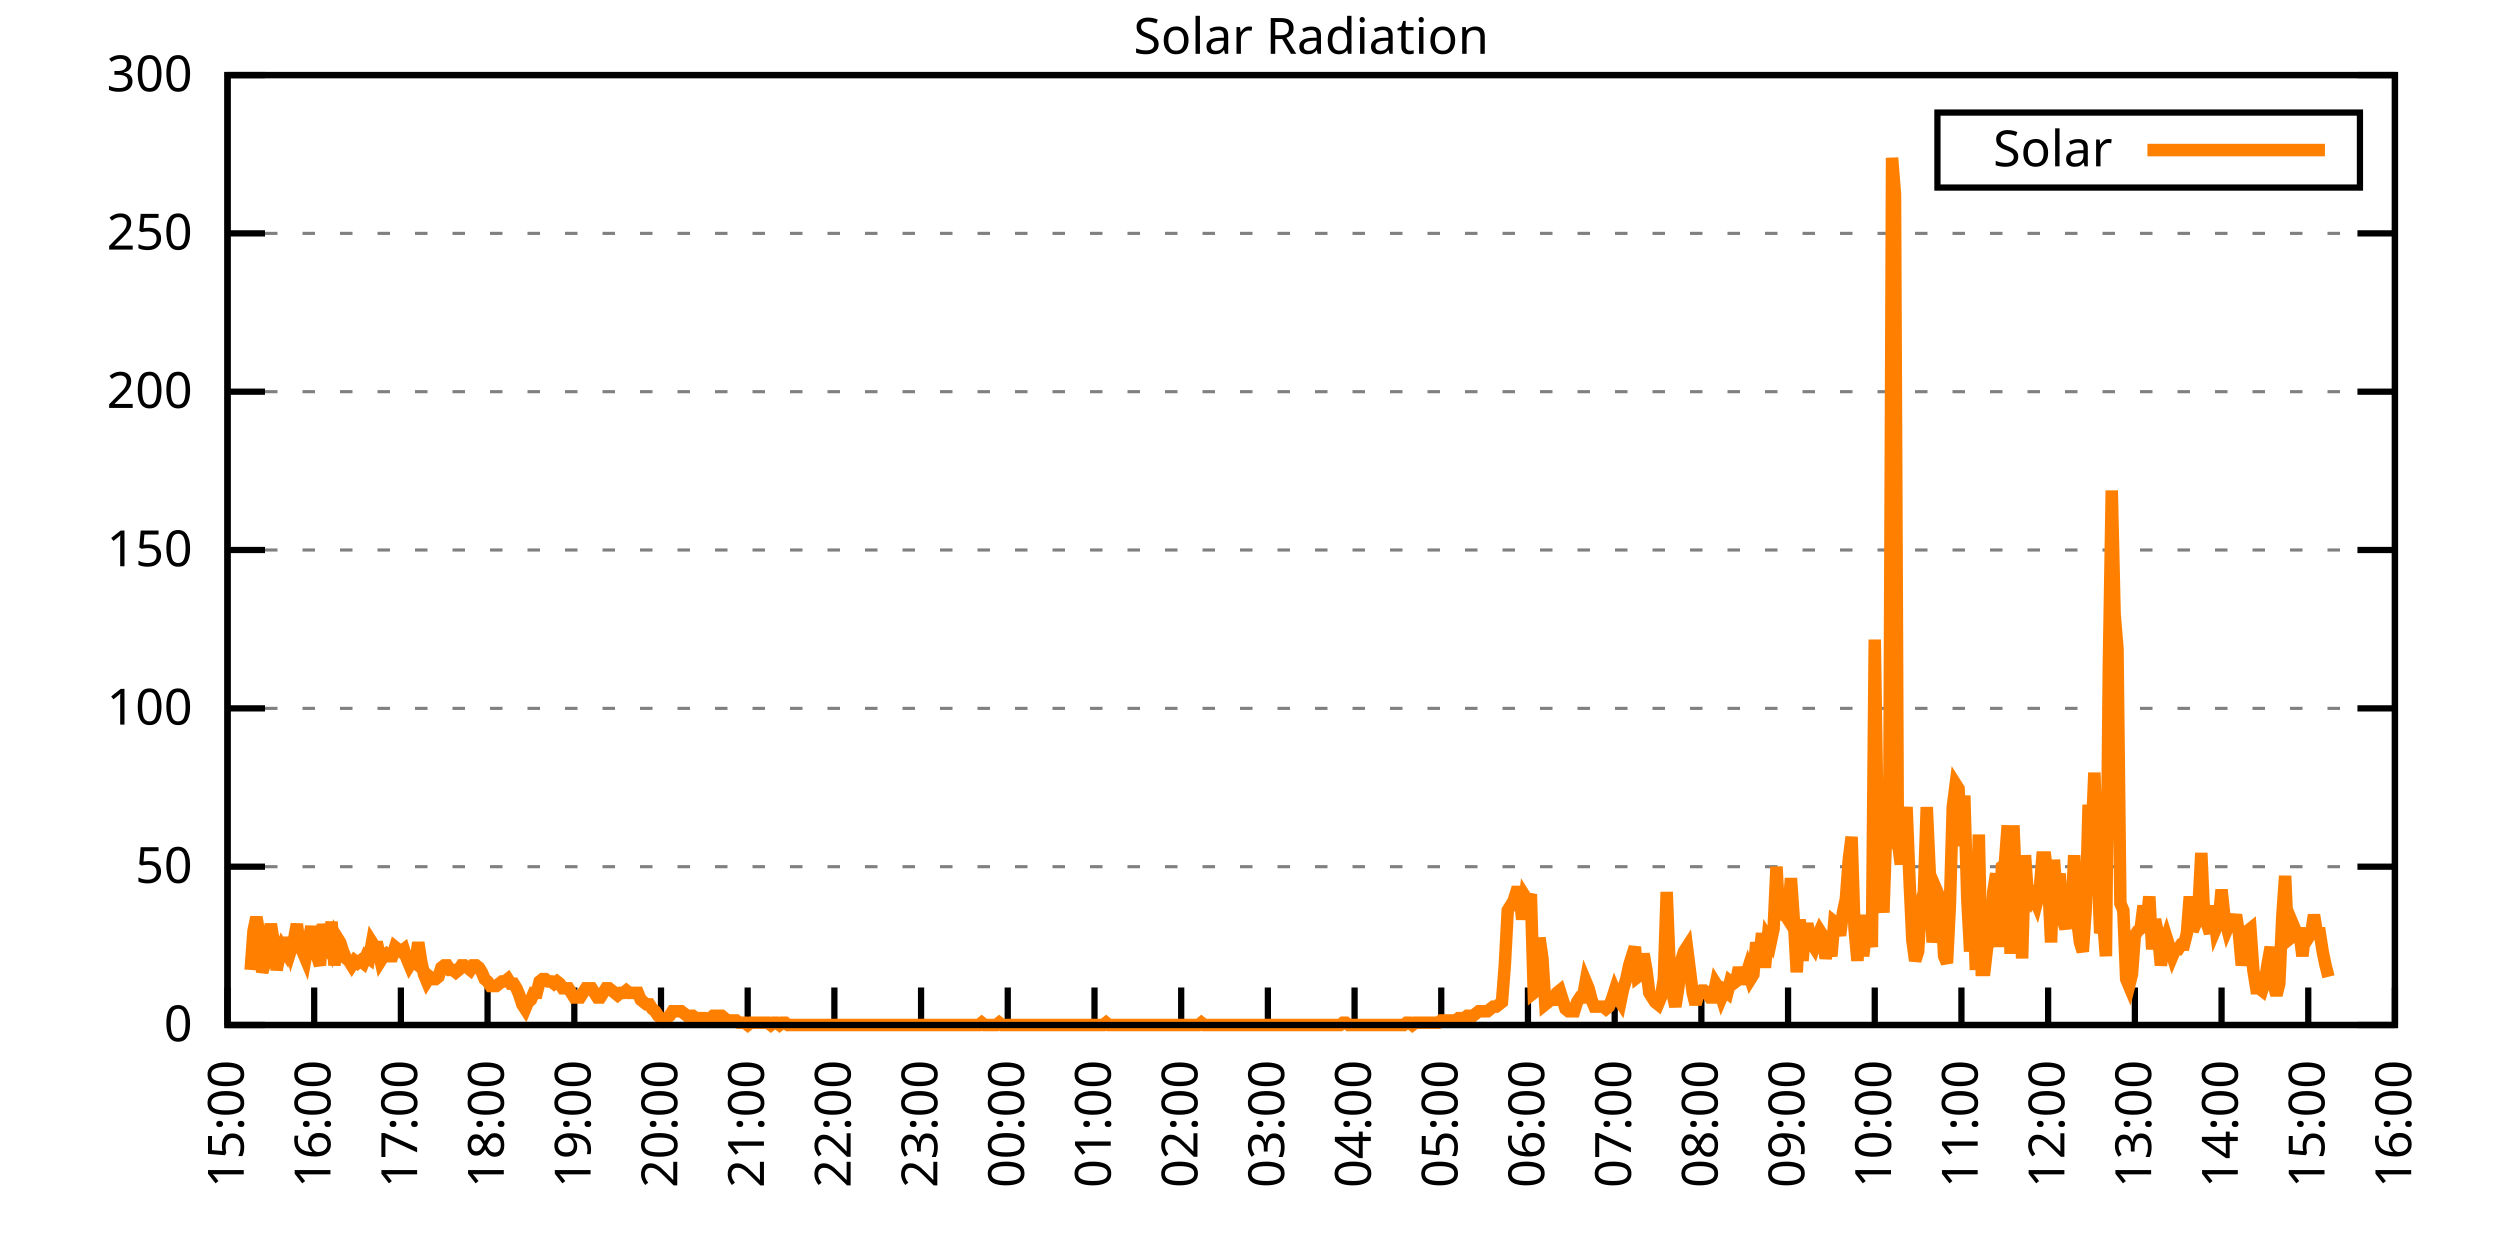
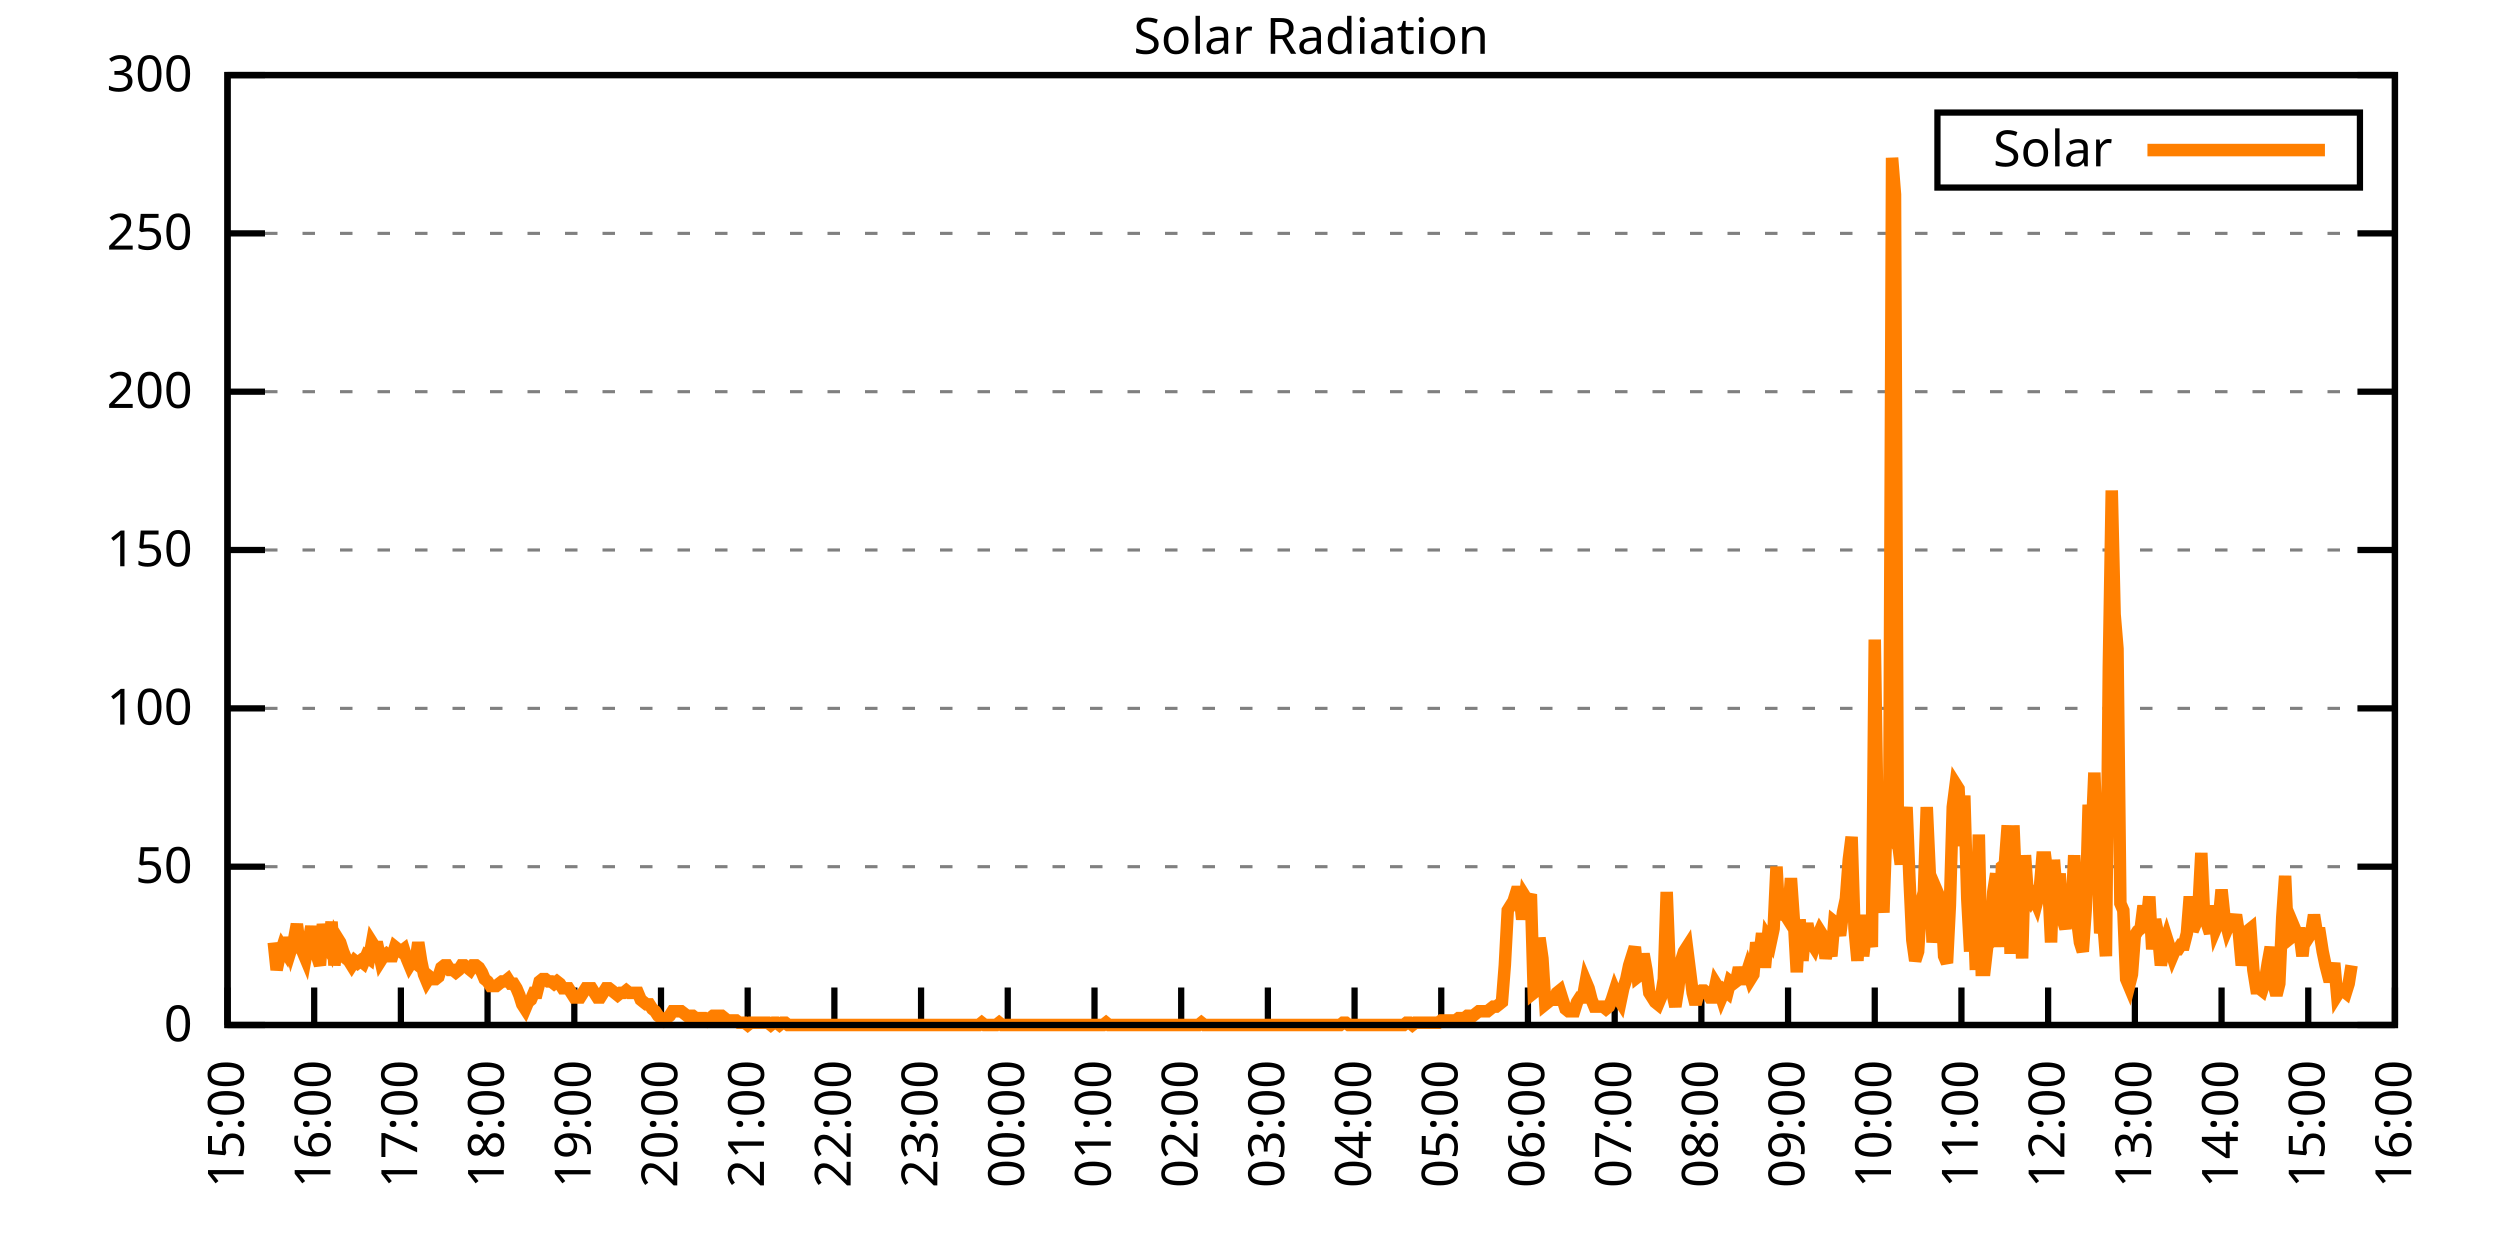
<svg xmlns="http://www.w3.org/2000/svg" xmlns:xlink="http://www.w3.org/1999/xlink" width="400" height="200" viewBox="0 0 400 200">
  <g id="gnuplot_canvas">
    <rect x="0" y="0" width="400" height="200" fill="none" />
    <defs>
      <circle id="gpDot" r="0.5" stroke-width="0.5" stroke="currentColor" />
      <path id="gpPt0" stroke-width="0.333" stroke="currentColor" d="M-1,0 h2 M0,-1 v2" />
      <path id="gpPt1" stroke-width="0.333" stroke="currentColor" d="M-1,-1 L1,1 M1,-1 L-1,1" />
      <path id="gpPt2" stroke-width="0.333" stroke="currentColor" d="M-1,0 L1,0 M0,-1 L0,1 M-1,-1 L1,1 M-1,1 L1,-1" />
      <rect id="gpPt3" stroke-width="0.333" stroke="currentColor" x="-1" y="-1" width="2" height="2" />
      <rect id="gpPt4" stroke-width="0.333" stroke="currentColor" fill="currentColor" x="-1" y="-1" width="2" height="2" />
      <circle id="gpPt5" stroke-width="0.333" stroke="currentColor" cx="0" cy="0" r="1" />
      <use xlink:href="#gpPt5" id="gpPt6" fill="currentColor" stroke="none" />
      <path id="gpPt7" stroke-width="0.333" stroke="currentColor" d="M0,-1.33 L-1.33,0.67 L1.33,0.67 z" />
      <use xlink:href="#gpPt7" id="gpPt8" fill="currentColor" stroke="none" />
      <use xlink:href="#gpPt7" id="gpPt9" stroke="currentColor" transform="rotate(180)" />
      <use xlink:href="#gpPt9" id="gpPt10" fill="currentColor" stroke="none" />
      <use xlink:href="#gpPt3" id="gpPt11" stroke="currentColor" transform="rotate(45)" />
      <use xlink:href="#gpPt11" id="gpPt12" fill="currentColor" stroke="none" />
      <path id="gpPt13" stroke-width="0.333" stroke="currentColor" d="M0,1.330 L1.265,0.411 L0.782,-1.067 L-0.782,-1.076 L-1.265,0.411 z" />
      <use xlink:href="#gpPt13" id="gpPt14" fill="currentColor" stroke="none" />
      <filter id="textbox" filterUnits="objectBoundingBox" x="0" y="0" height="1" width="1">
        <feFlood flood-color="white" flood-opacity="1" result="bgnd" />
        <feComposite in="SourceGraphic" in2="bgnd" operator="atop" />
      </filter>
      <filter id="greybox" filterUnits="objectBoundingBox" x="0" y="0" height="1" width="1">
        <feFlood flood-color="lightgrey" flood-opacity="1" result="grey" />
        <feComposite in="SourceGraphic" in2="grey" operator="atop" />
      </filter>
    </defs>
    <g fill="none" color="white" stroke="currentColor" stroke-width="1.00" stroke-linecap="butt" stroke-linejoin="miter">
</g>
    <g fill="none" color="black" stroke="currentColor" stroke-width="1.00" stroke-linecap="butt" stroke-linejoin="miter">
      <g stroke="none" shape-rendering="crispEdges">
        <polygon fill="rgb(255, 255, 255)" points="36.40,164.00 383.18,164.00 383.18,12.02 36.40,12.02 " />
      </g>
    </g>
    <g fill="none" color="black" stroke="currentColor" stroke-width="1.00" stroke-linecap="butt" stroke-linejoin="miter">
</g>
    <g fill="none" color="black" stroke="black" stroke-width="0.50" stroke-linecap="butt" stroke-linejoin="miter">
</g>
    <g fill="none" color="gray" stroke="currentColor" stroke-width="0.50" stroke-linecap="butt" stroke-linejoin="miter">
      <path stroke="gray" stroke-dasharray="2,4" class="gridline" d="M36.40,164.00 L383.19,164.00  " />
    </g>
    <g fill="none" color="gray" stroke="gray" stroke-width="1.00" stroke-linecap="butt" stroke-linejoin="miter">
</g>
    <g fill="none" color="black" stroke="currentColor" stroke-width="1.00" stroke-linecap="butt" stroke-linejoin="miter">
      <path stroke="black" d="M36.40,164.00 L42.40,164.00 M383.19,164.00 L377.19,164.00  " />
      <g transform="translate(30.80,166.60)" stroke="none" fill="black" font-family="Sans" font-size="8.00" text-anchor="end">
        <text>
          <tspan font-family="Sans"> 0</tspan>
        </text>
      </g>
    </g>
    <g fill="none" color="black" stroke="currentColor" stroke-width="1.00" stroke-linecap="butt" stroke-linejoin="miter">
</g>
    <g fill="none" color="black" stroke="black" stroke-width="0.50" stroke-linecap="butt" stroke-linejoin="miter">
</g>
    <g fill="none" color="gray" stroke="currentColor" stroke-width="0.50" stroke-linecap="butt" stroke-linejoin="miter">
      <path stroke="gray" stroke-dasharray="2,4" class="gridline" d="M36.40,138.67 L383.19,138.67  " />
    </g>
    <g fill="none" color="gray" stroke="gray" stroke-width="1.00" stroke-linecap="butt" stroke-linejoin="miter">
</g>
    <g fill="none" color="black" stroke="currentColor" stroke-width="1.00" stroke-linecap="butt" stroke-linejoin="miter">
      <path stroke="black" d="M36.40,138.67 L42.40,138.67 M383.19,138.67 L377.19,138.67  " />
      <g transform="translate(30.80,141.27)" stroke="none" fill="black" font-family="Sans" font-size="8.00" text-anchor="end">
        <text>
          <tspan font-family="Sans"> 50</tspan>
        </text>
      </g>
    </g>
    <g fill="none" color="black" stroke="currentColor" stroke-width="1.00" stroke-linecap="butt" stroke-linejoin="miter">
</g>
    <g fill="none" color="black" stroke="black" stroke-width="0.50" stroke-linecap="butt" stroke-linejoin="miter">
</g>
    <g fill="none" color="gray" stroke="currentColor" stroke-width="0.50" stroke-linecap="butt" stroke-linejoin="miter">
      <path stroke="gray" stroke-dasharray="2,4" class="gridline" d="M36.40,113.34 L383.19,113.34  " />
    </g>
    <g fill="none" color="gray" stroke="gray" stroke-width="1.00" stroke-linecap="butt" stroke-linejoin="miter">
</g>
    <g fill="none" color="black" stroke="currentColor" stroke-width="1.00" stroke-linecap="butt" stroke-linejoin="miter">
      <path stroke="black" d="M36.40,113.34 L42.40,113.34 M383.19,113.34 L377.19,113.34  " />
      <g transform="translate(30.80,115.94)" stroke="none" fill="black" font-family="Sans" font-size="8.00" text-anchor="end">
        <text>
          <tspan font-family="Sans"> 100</tspan>
        </text>
      </g>
    </g>
    <g fill="none" color="black" stroke="currentColor" stroke-width="1.00" stroke-linecap="butt" stroke-linejoin="miter">
</g>
    <g fill="none" color="black" stroke="black" stroke-width="0.50" stroke-linecap="butt" stroke-linejoin="miter">
</g>
    <g fill="none" color="gray" stroke="currentColor" stroke-width="0.50" stroke-linecap="butt" stroke-linejoin="miter">
      <path stroke="gray" stroke-dasharray="2,4" class="gridline" d="M36.40,88.00 L383.19,88.00  " />
    </g>
    <g fill="none" color="gray" stroke="gray" stroke-width="1.00" stroke-linecap="butt" stroke-linejoin="miter">
</g>
    <g fill="none" color="black" stroke="currentColor" stroke-width="1.00" stroke-linecap="butt" stroke-linejoin="miter">
      <path stroke="black" d="M36.40,88.00 L42.40,88.00 M383.19,88.00 L377.19,88.00  " />
      <g transform="translate(30.80,90.60)" stroke="none" fill="black" font-family="Sans" font-size="8.00" text-anchor="end">
        <text>
          <tspan font-family="Sans"> 150</tspan>
        </text>
      </g>
    </g>
    <g fill="none" color="black" stroke="currentColor" stroke-width="1.00" stroke-linecap="butt" stroke-linejoin="miter">
</g>
    <g fill="none" color="black" stroke="black" stroke-width="0.50" stroke-linecap="butt" stroke-linejoin="miter">
</g>
    <g fill="none" color="gray" stroke="currentColor" stroke-width="0.50" stroke-linecap="butt" stroke-linejoin="miter">
      <path stroke="gray" stroke-dasharray="2,4" class="gridline" d="M36.40,62.67 L383.19,62.67  " />
    </g>
    <g fill="none" color="gray" stroke="gray" stroke-width="1.00" stroke-linecap="butt" stroke-linejoin="miter">
</g>
    <g fill="none" color="black" stroke="currentColor" stroke-width="1.00" stroke-linecap="butt" stroke-linejoin="miter">
      <path stroke="black" d="M36.40,62.67 L42.40,62.67 M383.19,62.67 L377.19,62.67  " />
      <g transform="translate(30.80,65.27)" stroke="none" fill="black" font-family="Sans" font-size="8.00" text-anchor="end">
        <text>
          <tspan font-family="Sans"> 200</tspan>
        </text>
      </g>
    </g>
    <g fill="none" color="black" stroke="currentColor" stroke-width="1.00" stroke-linecap="butt" stroke-linejoin="miter">
</g>
    <g fill="none" color="black" stroke="black" stroke-width="0.50" stroke-linecap="butt" stroke-linejoin="miter">
</g>
    <g fill="none" color="gray" stroke="currentColor" stroke-width="0.50" stroke-linecap="butt" stroke-linejoin="miter">
      <path stroke="gray" stroke-dasharray="2,4" class="gridline" d="M36.40,37.34 L383.19,37.34  " />
    </g>
    <g fill="none" color="gray" stroke="gray" stroke-width="1.00" stroke-linecap="butt" stroke-linejoin="miter">
</g>
    <g fill="none" color="black" stroke="currentColor" stroke-width="1.00" stroke-linecap="butt" stroke-linejoin="miter">
      <path stroke="black" d="M36.40,37.34 L42.40,37.34 M383.19,37.34 L377.19,37.34  " />
      <g transform="translate(30.80,39.94)" stroke="none" fill="black" font-family="Sans" font-size="8.00" text-anchor="end">
        <text>
          <tspan font-family="Sans"> 250</tspan>
        </text>
      </g>
    </g>
    <g fill="none" color="black" stroke="currentColor" stroke-width="1.00" stroke-linecap="butt" stroke-linejoin="miter">
</g>
    <g fill="none" color="black" stroke="black" stroke-width="0.50" stroke-linecap="butt" stroke-linejoin="miter">
</g>
    <g fill="none" color="gray" stroke="currentColor" stroke-width="0.50" stroke-linecap="butt" stroke-linejoin="miter">
      <path stroke="gray" stroke-dasharray="2,4" class="gridline" d="M36.40,12.01 L383.19,12.01  " />
    </g>
    <g fill="none" color="gray" stroke="gray" stroke-width="1.00" stroke-linecap="butt" stroke-linejoin="miter">
</g>
    <g fill="none" color="black" stroke="currentColor" stroke-width="1.00" stroke-linecap="butt" stroke-linejoin="miter">
      <path stroke="black" d="M36.40,12.01 L42.40,12.01 M383.19,12.01 L377.19,12.01  " />
      <g transform="translate(30.80,14.61)" stroke="none" fill="black" font-family="Sans" font-size="8.00" text-anchor="end">
        <text>
          <tspan font-family="Sans"> 300</tspan>
        </text>
      </g>
    </g>
    <g fill="none" color="black" stroke="currentColor" stroke-width="1.00" stroke-linecap="butt" stroke-linejoin="miter">
      <path stroke="black" d="M36.40,164.00 L36.40,158.00  " />
      <g transform="translate(39.00,169.60) rotate(270.00)" stroke="none" fill="black" font-family="Sans" font-size="8.00" text-anchor="end">
        <text>
          <tspan font-family="Sans">15:00</tspan>
        </text>
      </g>
    </g>
    <g fill="none" color="black" stroke="currentColor" stroke-width="1.00" stroke-linecap="butt" stroke-linejoin="miter">
      <path stroke="black" d="M50.27,164.00 L50.27,158.00  " />
      <g transform="translate(52.87,169.60) rotate(270.00)" stroke="none" fill="black" font-family="Sans" font-size="8.00" text-anchor="end">
        <text>
          <tspan font-family="Sans">16:00</tspan>
        </text>
      </g>
    </g>
    <g fill="none" color="black" stroke="currentColor" stroke-width="1.00" stroke-linecap="butt" stroke-linejoin="miter">
      <path stroke="black" d="M64.14,164.00 L64.14,158.00  " />
      <g transform="translate(66.74,169.60) rotate(270.00)" stroke="none" fill="black" font-family="Sans" font-size="8.00" text-anchor="end">
        <text>
          <tspan font-family="Sans">17:00</tspan>
        </text>
      </g>
    </g>
    <g fill="none" color="black" stroke="currentColor" stroke-width="1.00" stroke-linecap="butt" stroke-linejoin="miter">
      <path stroke="black" d="M78.01,164.00 L78.01,158.00  " />
      <g transform="translate(80.61,169.60) rotate(270.00)" stroke="none" fill="black" font-family="Sans" font-size="8.00" text-anchor="end">
        <text>
          <tspan font-family="Sans">18:00</tspan>
        </text>
      </g>
    </g>
    <g fill="none" color="black" stroke="currentColor" stroke-width="1.00" stroke-linecap="butt" stroke-linejoin="miter">
      <path stroke="black" d="M91.89,164.00 L91.89,158.00  " />
      <g transform="translate(94.49,169.60) rotate(270.00)" stroke="none" fill="black" font-family="Sans" font-size="8.00" text-anchor="end">
        <text>
          <tspan font-family="Sans">19:00</tspan>
        </text>
      </g>
    </g>
    <g fill="none" color="black" stroke="currentColor" stroke-width="1.00" stroke-linecap="butt" stroke-linejoin="miter">
      <path stroke="black" d="M105.76,164.00 L105.76,158.00  " />
      <g transform="translate(108.36,169.60) rotate(270.00)" stroke="none" fill="black" font-family="Sans" font-size="8.00" text-anchor="end">
        <text>
          <tspan font-family="Sans">20:00</tspan>
        </text>
      </g>
    </g>
    <g fill="none" color="black" stroke="currentColor" stroke-width="1.00" stroke-linecap="butt" stroke-linejoin="miter">
      <path stroke="black" d="M119.63,164.00 L119.63,158.00  " />
      <g transform="translate(122.23,169.60) rotate(270.00)" stroke="none" fill="black" font-family="Sans" font-size="8.00" text-anchor="end">
        <text>
          <tspan font-family="Sans">21:00</tspan>
        </text>
      </g>
    </g>
    <g fill="none" color="black" stroke="currentColor" stroke-width="1.00" stroke-linecap="butt" stroke-linejoin="miter">
      <path stroke="black" d="M133.50,164.00 L133.50,158.00  " />
      <g transform="translate(136.10,169.60) rotate(270.00)" stroke="none" fill="black" font-family="Sans" font-size="8.00" text-anchor="end">
        <text>
          <tspan font-family="Sans">22:00</tspan>
        </text>
      </g>
    </g>
    <g fill="none" color="black" stroke="currentColor" stroke-width="1.00" stroke-linecap="butt" stroke-linejoin="miter">
      <path stroke="black" d="M147.37,164.00 L147.37,158.00  " />
      <g transform="translate(149.97,169.60) rotate(270.00)" stroke="none" fill="black" font-family="Sans" font-size="8.00" text-anchor="end">
        <text>
          <tspan font-family="Sans">23:00</tspan>
        </text>
      </g>
    </g>
    <g fill="none" color="black" stroke="currentColor" stroke-width="1.00" stroke-linecap="butt" stroke-linejoin="miter">
      <path stroke="black" d="M161.24,164.00 L161.24,158.00  " />
      <g transform="translate(163.84,169.60) rotate(270.00)" stroke="none" fill="black" font-family="Sans" font-size="8.00" text-anchor="end">
        <text>
          <tspan font-family="Sans">00:00</tspan>
        </text>
      </g>
    </g>
    <g fill="none" color="black" stroke="currentColor" stroke-width="1.00" stroke-linecap="butt" stroke-linejoin="miter">
      <path stroke="black" d="M175.12,164.00 L175.12,158.00  " />
      <g transform="translate(177.72,169.60) rotate(270.00)" stroke="none" fill="black" font-family="Sans" font-size="8.00" text-anchor="end">
        <text>
          <tspan font-family="Sans">01:00</tspan>
        </text>
      </g>
    </g>
    <g fill="none" color="black" stroke="currentColor" stroke-width="1.00" stroke-linecap="butt" stroke-linejoin="miter">
      <path stroke="black" d="M188.99,164.00 L188.99,158.00  " />
      <g transform="translate(191.59,169.60) rotate(270.00)" stroke="none" fill="black" font-family="Sans" font-size="8.00" text-anchor="end">
        <text>
          <tspan font-family="Sans">02:00</tspan>
        </text>
      </g>
    </g>
    <g fill="none" color="black" stroke="currentColor" stroke-width="1.00" stroke-linecap="butt" stroke-linejoin="miter">
      <path stroke="black" d="M202.86,164.00 L202.86,158.00  " />
      <g transform="translate(205.46,169.60) rotate(270.00)" stroke="none" fill="black" font-family="Sans" font-size="8.00" text-anchor="end">
        <text>
          <tspan font-family="Sans">03:00</tspan>
        </text>
      </g>
    </g>
    <g fill="none" color="black" stroke="currentColor" stroke-width="1.00" stroke-linecap="butt" stroke-linejoin="miter">
      <path stroke="black" d="M216.73,164.00 L216.73,158.00  " />
      <g transform="translate(219.33,169.60) rotate(270.00)" stroke="none" fill="black" font-family="Sans" font-size="8.00" text-anchor="end">
        <text>
          <tspan font-family="Sans">04:00</tspan>
        </text>
      </g>
    </g>
    <g fill="none" color="black" stroke="currentColor" stroke-width="1.00" stroke-linecap="butt" stroke-linejoin="miter">
      <path stroke="black" d="M230.60,164.00 L230.60,158.00  " />
      <g transform="translate(233.20,169.60) rotate(270.00)" stroke="none" fill="black" font-family="Sans" font-size="8.00" text-anchor="end">
        <text>
          <tspan font-family="Sans">05:00</tspan>
        </text>
      </g>
    </g>
    <g fill="none" color="black" stroke="currentColor" stroke-width="1.00" stroke-linecap="butt" stroke-linejoin="miter">
      <path stroke="black" d="M244.47,164.00 L244.47,158.00  " />
      <g transform="translate(247.07,169.60) rotate(270.00)" stroke="none" fill="black" font-family="Sans" font-size="8.00" text-anchor="end">
        <text>
          <tspan font-family="Sans">06:00</tspan>
        </text>
      </g>
    </g>
    <g fill="none" color="black" stroke="currentColor" stroke-width="1.00" stroke-linecap="butt" stroke-linejoin="miter">
      <path stroke="black" d="M258.35,164.00 L258.35,158.00  " />
      <g transform="translate(260.95,169.60) rotate(270.00)" stroke="none" fill="black" font-family="Sans" font-size="8.00" text-anchor="end">
        <text>
          <tspan font-family="Sans">07:00</tspan>
        </text>
      </g>
    </g>
    <g fill="none" color="black" stroke="currentColor" stroke-width="1.00" stroke-linecap="butt" stroke-linejoin="miter">
      <path stroke="black" d="M272.22,164.00 L272.22,158.00  " />
      <g transform="translate(274.82,169.60) rotate(270.00)" stroke="none" fill="black" font-family="Sans" font-size="8.00" text-anchor="end">
        <text>
          <tspan font-family="Sans">08:00</tspan>
        </text>
      </g>
    </g>
    <g fill="none" color="black" stroke="currentColor" stroke-width="1.00" stroke-linecap="butt" stroke-linejoin="miter">
      <path stroke="black" d="M286.09,164.00 L286.09,158.00  " />
      <g transform="translate(288.69,169.60) rotate(270.00)" stroke="none" fill="black" font-family="Sans" font-size="8.00" text-anchor="end">
        <text>
          <tspan font-family="Sans">09:00</tspan>
        </text>
      </g>
    </g>
    <g fill="none" color="black" stroke="currentColor" stroke-width="1.00" stroke-linecap="butt" stroke-linejoin="miter">
      <path stroke="black" d="M299.96,164.00 L299.96,158.00  " />
      <g transform="translate(302.56,169.60) rotate(270.00)" stroke="none" fill="black" font-family="Sans" font-size="8.00" text-anchor="end">
        <text>
          <tspan font-family="Sans">10:00</tspan>
        </text>
      </g>
    </g>
    <g fill="none" color="black" stroke="currentColor" stroke-width="1.00" stroke-linecap="butt" stroke-linejoin="miter">
      <path stroke="black" d="M313.83,164.00 L313.83,158.00  " />
      <g transform="translate(316.43,169.60) rotate(270.00)" stroke="none" fill="black" font-family="Sans" font-size="8.00" text-anchor="end">
        <text>
          <tspan font-family="Sans">11:00</tspan>
        </text>
      </g>
    </g>
    <g fill="none" color="black" stroke="currentColor" stroke-width="1.00" stroke-linecap="butt" stroke-linejoin="miter">
      <path stroke="black" d="M327.70,164.00 L327.70,158.00  " />
      <g transform="translate(330.30,169.60) rotate(270.00)" stroke="none" fill="black" font-family="Sans" font-size="8.00" text-anchor="end">
        <text>
          <tspan font-family="Sans">12:00</tspan>
        </text>
      </g>
    </g>
    <g fill="none" color="black" stroke="currentColor" stroke-width="1.00" stroke-linecap="butt" stroke-linejoin="miter">
      <path stroke="black" d="M341.58,164.00 L341.58,158.00  " />
      <g transform="translate(344.18,169.60) rotate(270.00)" stroke="none" fill="black" font-family="Sans" font-size="8.00" text-anchor="end">
        <text>
          <tspan font-family="Sans">13:00</tspan>
        </text>
      </g>
    </g>
    <g fill="none" color="black" stroke="currentColor" stroke-width="1.00" stroke-linecap="butt" stroke-linejoin="miter">
      <path stroke="black" d="M355.45,164.00 L355.45,158.00  " />
      <g transform="translate(358.05,169.60) rotate(270.00)" stroke="none" fill="black" font-family="Sans" font-size="8.00" text-anchor="end">
        <text>
          <tspan font-family="Sans">14:00</tspan>
        </text>
      </g>
    </g>
    <g fill="none" color="black" stroke="currentColor" stroke-width="1.00" stroke-linecap="butt" stroke-linejoin="miter">
      <path stroke="black" d="M369.32,164.00 L369.32,158.00  " />
      <g transform="translate(371.92,169.60) rotate(270.00)" stroke="none" fill="black" font-family="Sans" font-size="8.00" text-anchor="end">
        <text>
          <tspan font-family="Sans">15:00</tspan>
        </text>
      </g>
    </g>
    <g fill="none" color="black" stroke="currentColor" stroke-width="1.00" stroke-linecap="butt" stroke-linejoin="miter">
      <path stroke="black" d="M383.19,164.00 L383.19,158.00  " />
      <g transform="translate(385.79,169.60) rotate(270.00)" stroke="none" fill="black" font-family="Sans" font-size="8.00" text-anchor="end">
        <text>
          <tspan font-family="Sans">16:00</tspan>
        </text>
      </g>
    </g>
    <g fill="none" color="black" stroke="currentColor" stroke-width="1.00" stroke-linecap="butt" stroke-linejoin="miter">
</g>
    <g fill="none" color="black" stroke="currentColor" stroke-width="1.00" stroke-linecap="butt" stroke-linejoin="miter">
      <path stroke="black" d="M36.40,12.01 L36.40,164.00 L383.19,164.00 L383.19,12.01 L36.40,12.01 Z  " />
    </g>
    <g fill="none" color="black" stroke="currentColor" stroke-width="1.00" stroke-linecap="butt" stroke-linejoin="miter">
</g>
    <g fill="none" color="black" stroke="currentColor" stroke-width="1.00" stroke-linecap="butt" stroke-linejoin="miter">
      <path stroke="black" d="M309.99,30.01 L309.99,18.01 L377.59,18.01 L377.59,30.01 L309.99,30.01 Z  " />
    </g>
    <g id="Solar_Radiation_plot_1">
      <g fill="none" color="white" stroke="black" stroke-width="2.00" stroke-linecap="butt" stroke-linejoin="miter">
</g>
      <g fill="none" color="black" stroke="currentColor" stroke-width="2.00" stroke-linecap="butt" stroke-linejoin="miter">
        <g transform="translate(337.99,26.61)" stroke="none" fill="black" font-family="Sans" font-size="8.00" text-anchor="end">
          <text>
            <tspan font-family="Sans">Solar</tspan>
          </text>
        </g>
      </g>
      <g fill="none" color="black" stroke="currentColor" stroke-width="2.00" stroke-linecap="butt" stroke-linejoin="miter">
-         <path stroke="rgb(255, 127,   0)" d="M343.59,24.01 L371.99,24.01 M40.10,155.19 L40.56,148.95 L41.02,146.75 L41.49,149.32 L41.95,155.56 L42.41,154.09   L42.87,150.79 L43.34,147.85 L43.80,150.79 L44.26,155.19 L44.72,152.99 L45.19,151.52 L45.65,152.25 L46.11,150.05   L46.57,151.89 L47.03,150.42 L47.50,147.85 L47.96,151.52 L48.42,152.25 L48.88,153.35 L49.35,150.79 L49.81,148.22   L50.27,151.52 L50.73,152.99 L51.20,154.46 L51.66,147.85 L52.12,151.15 L52.58,151.89 L53.05,147.48 L53.51,154.46   L53.97,150.05 L54.43,150.79 L54.90,152.25 L55.36,153.35 L55.82,153.72 L56.28,154.46 L56.75,153.72 L57.21,154.09   L57.67,153.72 L58.13,154.09 L58.59,152.99 L59.06,153.35 L59.52,150.79 L59.98,151.52 L60.44,151.52 L60.91,153.72   L61.37,152.99 L61.83,152.62 L62.29,152.99 L62.76,152.99 L63.22,151.52 L63.68,151.89 L64.14,152.25 L64.61,151.89   L65.07,153.35 L65.53,154.46 L65.99,153.72 L66.46,154.09 L66.92,150.79 L67.38,153.72 L67.84,155.92 L68.30,157.03   L68.77,156.29 L69.23,156.66 L69.69,156.66 L70.15,156.29 L70.62,154.82 L71.08,154.46 L71.54,154.46 L72.00,155.19   L72.47,155.19 L72.93,155.56 L73.39,155.19 L73.85,154.46 L74.32,154.46 L74.78,154.82 L75.24,155.19 L75.70,154.46   L76.17,154.46 L76.63,154.82 L77.09,155.56 L77.55,156.66 L78.01,157.03 L78.48,157.76 L78.94,157.76 L79.40,157.76   L79.86,157.39 L80.33,157.03 L80.79,157.03 L81.25,156.66 L81.71,157.39 L82.18,157.39 L82.64,158.13 L83.10,159.23   L83.56,160.70 L84.03,161.43 L84.49,160.33 L84.95,159.96 L85.41,158.86 L85.88,158.86 L86.34,157.03 L86.80,156.66   L87.26,156.66 L87.72,157.03 L88.19,157.03 L88.65,157.39 L89.11,157.03 L89.57,157.39 L90.04,158.13 L90.50,158.13   L90.96,158.13 L91.42,158.86 L91.89,159.60 L92.35,159.60 L92.81,159.60 L93.27,158.86 L93.74,158.13 L94.20,158.13   L94.66,158.13 L95.12,158.86 L95.59,159.60 L96.05,159.60 L96.51,158.86 L96.97,158.13 L97.44,158.13 L97.90,158.49   L98.36,158.86 L98.82,159.23 L99.28,158.86 L99.75,158.86 L100.21,158.49 L100.67,158.86 L101.13,158.86 L101.60,158.86   L102.06,158.86 L102.52,159.96 L102.98,160.33 L103.45,160.70 L103.91,160.70 L104.37,161.43 L104.83,161.80 L105.30,162.53   L105.76,162.90 L106.22,163.27 L106.68,162.90 L107.15,162.53 L107.61,161.80 L108.07,161.80 L108.53,161.80 L108.99,161.80   L109.46,162.16 L109.92,162.53 L110.38,162.53 L110.84,162.53 L111.31,162.90 L111.77,162.90 L112.23,162.90 L112.69,162.90   L113.16,163.27 L113.62,162.90 L114.08,162.53 L114.54,162.53 L115.01,162.53 L115.47,162.53 L115.93,162.90 L116.39,163.27   L116.86,163.27 L117.32,163.27 L117.78,163.27 L118.24,163.63 L118.70,163.63 L119.17,163.63 L119.63,164.00 L120.09,163.63   L120.55,163.63 L121.02,163.63 L121.48,163.63 L121.94,163.63 L122.40,163.63 L122.87,163.63 L123.33,164.00 L123.79,163.63   L124.25,163.63 L124.72,164.00 L125.18,163.63 L125.64,163.63 L126.10,164.00 L126.57,164.00 L127.03,164.00 L127.49,164.00   L127.95,164.00 L128.41,164.00 L128.88,164.00 L129.34,164.00 L129.80,164.00 L130.26,164.00 L130.73,164.00 L131.19,164.00   L131.65,164.00 L132.11,164.00 L132.58,164.00 L133.04,164.00 L133.50,164.00 L133.96,164.00 L134.43,164.00 L134.89,164.00   L135.35,164.00 L135.81,164.00 L136.28,164.00 L136.74,164.00 L137.20,164.00 L137.66,164.00 L138.13,164.00 L138.59,164.00   L139.05,164.00 L139.51,164.00 L139.97,164.00 L140.44,164.00 L140.90,164.00 L141.36,164.00 L141.82,164.00 L142.29,164.00   L142.75,164.00 L143.21,164.00 L143.67,164.00 L144.14,164.00 L144.60,164.00 L145.06,164.00 L145.52,164.00 L145.99,164.00   L146.45,164.00 L146.91,164.00 L147.37,164.00 L147.84,164.00 L148.30,164.00 L148.76,164.00 L149.22,164.00 L149.68,164.00   L150.15,164.00 L150.61,164.00 L151.07,164.00 L151.53,164.00 L152.00,164.00 L152.46,164.00 L152.92,164.00 L153.38,164.00   L153.85,164.00 L154.31,164.00 L154.77,164.00 L155.23,164.00 L155.70,164.00 L156.16,164.00 L156.62,164.00 L157.08,163.63   L157.55,164.00 L158.01,164.00 L158.47,164.00 L158.93,164.00 L159.39,164.00 L159.86,163.63 L160.32,164.00 L160.78,164.00   L161.24,164.00 L161.71,164.00 L162.17,164.00 L162.63,164.00 L163.09,164.00 L163.56,164.00 L164.02,164.00 L164.48,164.00   L164.94,164.00 L165.41,164.00 L165.87,164.00 L166.33,164.00 L166.79,164.00 L167.26,164.00 L167.72,164.00 L168.18,164.00   L168.64,164.00 L169.10,164.00 L169.57,164.00 L170.03,164.00 L170.49,164.00 L170.95,164.00 L171.42,164.00 L171.88,164.00   L172.34,164.00 L172.80,164.00 L173.27,164.00 L173.73,164.00 L174.19,164.00 L174.65,164.00 L175.12,164.00 L175.58,164.00   L176.04,164.00 L176.50,164.00 L176.97,163.63 L177.43,164.00 L177.89,164.00 L178.35,164.00 L178.82,164.00 L179.28,164.00   L179.74,164.00 L180.20,164.00 L180.66,164.00 L181.13,164.00 L181.59,164.00 L182.05,164.00 L182.51,164.00 L182.98,164.00   L183.44,164.00 L183.90,164.00 L184.36,164.00 L184.83,164.00 L185.29,164.00 L185.75,164.00 L186.21,164.00 L186.68,164.00   L187.14,164.00 L187.60,164.00 L188.06,164.00 L188.53,164.00 L188.99,164.00 L189.45,164.00 L189.91,164.00 L190.37,164.00   L190.84,164.00 L191.30,164.00 L191.76,164.00 L192.22,163.63 L192.69,164.00 L193.15,164.00 L193.61,164.00 L194.07,164.00   L194.54,164.00 L195.00,164.00 L195.46,164.00 L195.92,164.00 L196.39,164.00 L196.85,164.00 L197.31,164.00 L197.77,164.00   L198.24,164.00 L198.70,164.00 L199.16,164.00 L199.62,164.00 L200.08,164.00 L200.55,164.00 L201.01,164.00 L201.47,164.00   L201.93,164.00 L202.40,164.00 L202.86,164.00 L203.32,164.00 L203.78,164.00 L204.25,164.00 L204.71,164.00 L205.17,164.00   L205.63,164.00 L206.10,164.00 L206.56,164.00 L207.02,164.00 L207.48,164.00 L207.95,164.00 L208.41,164.00 L208.87,164.00   L209.33,164.00 L209.80,164.00 L210.26,164.00 L210.72,164.00 L211.18,164.00 L211.64,164.00 L212.11,164.00 L212.57,164.00   L213.03,164.00 L213.49,164.00 L213.96,164.00 L214.42,164.00 L214.88,163.63 L215.34,163.63 L215.81,164.00 L216.27,164.00   L216.73,164.00 L217.19,164.00 L217.66,164.00 L218.12,164.00 L218.58,164.00 L219.04,164.00 L219.51,164.00 L219.97,164.00   L220.43,164.00 L220.89,164.00 L221.35,164.00 L221.82,164.00 L222.28,164.00 L222.74,164.00 L223.20,164.00 L223.67,164.00   L224.13,164.00 L224.59,164.00 L225.05,163.63 L225.52,163.63 L225.98,164.00 L226.44,163.63 L226.90,163.63 L227.37,163.63   L227.83,163.63 L228.29,163.63 L228.75,163.63 L229.22,163.63 L229.68,163.63 L230.14,163.63 L230.60,163.27 L231.06,163.27   L231.53,163.27 L231.99,163.27 L232.45,163.27 L232.91,163.27 L233.38,162.90 L233.84,162.90 L234.30,162.90 L234.76,162.53   L235.23,162.53 L235.69,162.53 L236.15,162.16 L236.61,161.80 L237.08,161.80 L237.54,161.80 L238.00,161.80 L238.46,161.43   L238.93,161.06 L239.39,161.06 L239.85,160.70 L240.31,160.33 L240.77,154.46 L241.24,145.65 L241.70,144.91 L242.16,144.18   L242.62,142.71 L243.09,142.71 L243.55,147.11 L244.01,143.44 L244.47,144.18 L244.94,143.08 L245.40,158.86 L245.86,158.49   L246.32,150.05 L246.79,153.35 L247.25,160.70 L247.71,160.33 L248.17,159.96 L248.64,159.96 L249.10,158.86 L249.56,158.49   L250.02,159.96 L250.49,161.43 L250.95,161.80 L251.41,161.80 L251.87,161.80 L252.33,160.33 L252.80,159.60 L253.26,159.60   L253.72,157.03 L254.18,158.13 L254.65,159.96 L255.11,161.06 L255.57,161.06 L256.03,161.06 L256.50,161.06 L256.96,161.43   L257.42,161.06 L257.88,159.96 L258.35,158.49 L258.81,159.60 L259.27,160.33 L259.73,158.13 L260.20,156.66 L260.66,154.46   L261.12,152.99 L261.58,151.52 L262.04,156.29 L262.51,155.92 L262.97,152.62 L263.43,155.19 L263.89,158.86 L264.36,159.60   L264.82,160.33 L265.28,160.70 L265.74,159.60 L266.21,156.66 L266.67,142.71 L267.13,154.46 L267.59,158.86 L268.06,161.06   L268.52,158.13 L268.98,153.72 L269.44,152.25 L269.91,151.52 L270.37,155.19 L270.83,158.86 L271.29,160.70 L271.75,158.86   L272.22,158.49 L272.68,158.49 L273.14,158.86 L273.60,159.60 L274.07,159.60 L274.53,157.39 L274.99,158.13 L275.45,159.60   L275.92,158.49 L276.38,158.86 L276.84,157.03 L277.30,157.39 L277.77,157.03 L278.23,154.82 L278.69,156.66 L279.15,156.66   L279.62,155.19 L280.08,156.66 L280.54,155.92 L281.00,150.79 L281.46,153.35 L281.93,149.32 L282.39,154.82 L282.85,150.05   L283.31,150.79 L283.78,148.58 L284.24,138.67 L284.70,147.11 L285.16,145.65 L285.63,146.38 L286.09,147.11 L286.55,140.51   L287.01,147.11 L287.48,155.56 L287.94,147.11 L288.40,153.72 L288.86,148.58 L289.33,148.58 L289.79,150.79 L290.25,151.52   L290.71,150.05 L291.18,148.95 L291.64,149.68 L292.10,153.35 L292.56,151.15 L293.02,152.99 L293.49,147.48 L293.95,147.85   L294.41,149.68 L294.87,146.01 L295.34,143.81 L295.80,137.57 L296.26,133.90 L296.72,148.58 L297.19,153.72 L297.65,146.38   L298.11,152.99 L298.57,148.95 L299.04,148.95 L299.50,151.52 L299.96,102.33 L300.42,132.80 L300.89,141.24 L301.35,146.01   L301.81,132.43 L302.27,133.17 L302.73,25.25 L303.20,31.12 L303.66,134.63 L304.12,138.30 L304.58,133.17 L305.05,129.13   L305.51,140.51 L305.97,150.42 L306.43,153.72 L306.90,152.25 L307.36,144.55 L307.82,142.71 L308.28,129.13 L308.75,139.41   L309.21,150.79 L309.67,147.11 L310.13,143.08 L310.60,144.18 L311.06,152.99 L311.52,154.09 L311.98,144.91 L312.44,129.13   L312.91,125.46 L313.37,126.19 L313.83,135.37 L314.29,127.29 L314.76,143.81 L315.22,152.25 L315.68,143.08 L316.14,155.19   L316.61,133.53 L317.07,155.19 L317.53,155.19 L317.99,151.15 L318.46,150.79 L318.92,142.71 L319.38,139.77 L319.84,151.52   L320.31,138.67 L320.77,138.30 L321.23,132.06 L321.69,152.62 L322.15,132.06 L322.62,143.44 L323.08,140.87 L323.54,153.35   L324.00,136.84 L324.47,143.44 L324.93,144.18 L325.39,143.44 L325.85,144.55 L326.32,142.71 L326.78,137.20 L327.24,137.20   L327.70,140.87 L328.17,150.79 L328.63,137.57 L329.09,143.44 L329.55,139.77 L330.02,147.11 L330.48,148.58 L330.94,144.91   L331.40,147.11 L331.87,136.84 L332.33,147.11 L332.79,150.79 L333.25,152.25 L333.71,145.65 L334.18,128.76 L334.64,134.63   L335.10,123.62 L335.56,137.57 L336.03,149.32 L336.49,147.11 L336.95,152.99 L337.41,106.74 L337.88,78.47 L338.34,98.29   L338.80,103.80 L339.26,144.55 L339.73,145.65 L340.19,156.66 L340.65,157.76 L341.11,155.92 L341.58,149.68 L342.04,148.95   L342.50,148.58 L342.96,144.91 L343.42,147.85 L343.89,143.44 L344.35,151.89 L344.81,147.11 L345.27,149.32 L345.74,154.46   L346.20,151.52 L346.66,150.05 L347.12,151.52 L347.59,152.99 L348.05,151.89 L348.51,151.89 L348.97,151.15 L349.44,151.15   L349.90,149.32 L350.36,143.44 L350.82,148.95 L351.29,147.85 L351.75,145.28 L352.21,136.47 L352.67,146.75 L353.13,147.85   L353.60,149.32 L354.06,144.91 L354.52,148.58 L354.98,147.48 L355.45,142.34 L355.91,146.75 L356.37,148.58 L356.83,147.48   L357.30,147.85 L357.76,146.38 L358.22,149.32 L358.68,154.46 L359.15,151.52 L359.61,148.95 L360.07,148.58 L360.53,155.19   L361.00,158.13 L361.46,158.13 L361.92,158.49 L362.38,157.03 L362.84,154.09 L363.31,151.52 L363.77,157.39 L364.23,159.23   L364.69,157.39 L365.16,146.75 L365.62,140.14 L366.08,150.42 L366.54,150.05 L367.01,148.22 L367.47,149.32 L367.93,149.32   L368.39,152.99 L368.86,148.58 L369.32,150.05 L369.78,149.32 L370.24,146.38 L370.71,149.32 L371.17,149.32 L371.63,152.25   L372.09,154.46 L372.56,156.29  " />
+         <path stroke="rgb(255, 127,   0)" d="M343.59,24.01 L371.99,24.01 M43.80,150.79 L44.26,155.19 L44.72,152.99 L45.19,151.52 L45.65,152.25 L46.11,150.05   L46.57,151.89 L47.03,150.42 L47.50,147.85 L47.96,151.52 L48.42,152.25 L48.88,153.35 L49.35,150.79 L49.81,148.22   L50.27,151.52 L50.73,152.99 L51.20,154.46 L51.66,147.85 L52.12,151.15 L52.58,151.89 L53.05,147.48 L53.51,154.46   L53.97,150.05 L54.43,150.79 L54.90,152.25 L55.36,153.35 L55.82,153.72 L56.28,154.46 L56.75,153.72 L57.21,154.09   L57.67,153.72 L58.13,154.09 L58.59,152.99 L59.06,153.35 L59.52,150.79 L59.98,151.52 L60.44,151.52 L60.91,153.72   L61.37,152.99 L61.83,152.62 L62.29,152.99 L62.76,152.99 L63.22,151.52 L63.68,151.89 L64.14,152.25 L64.61,151.89   L65.07,153.35 L65.53,154.46 L65.99,153.72 L66.46,154.09 L66.92,150.79 L67.38,153.72 L67.84,155.92 L68.30,157.03   L68.77,156.29 L69.23,156.66 L69.69,156.66 L70.15,156.29 L70.62,154.82 L71.08,154.46 L71.54,154.46 L72.00,155.19   L72.47,155.19 L72.93,155.56 L73.39,155.19 L73.85,154.46 L74.32,154.46 L74.78,154.82 L75.24,155.19 L75.70,154.46   L76.17,154.46 L76.63,154.82 L77.09,155.56 L77.55,156.66 L78.01,157.03 L78.48,157.76 L78.94,157.76 L79.40,157.76   L79.86,157.39 L80.33,157.03 L80.79,157.03 L81.25,156.66 L81.71,157.39 L82.18,157.39 L82.64,158.13 L83.10,159.23   L83.56,160.70 L84.03,161.43 L84.49,160.33 L84.95,159.96 L85.41,158.86 L85.88,158.86 L86.34,157.03 L86.80,156.66   L87.26,156.66 L87.72,157.03 L88.19,157.03 L88.65,157.39 L89.11,157.03 L89.57,157.39 L90.04,158.13 L90.50,158.13   L90.96,158.13 L91.42,158.86 L91.89,159.60 L92.35,159.60 L92.81,159.60 L93.27,158.86 L93.74,158.13 L94.20,158.13   L94.66,158.13 L95.12,158.86 L95.59,159.60 L96.05,159.60 L96.51,158.86 L96.97,158.13 L97.44,158.13 L97.90,158.49   L98.36,158.86 L98.82,159.23 L99.28,158.86 L99.75,158.86 L100.21,158.49 L100.67,158.86 L101.13,158.86 L101.60,158.86   L102.06,158.86 L102.52,159.96 L102.98,160.33 L103.45,160.70 L103.91,160.70 L104.37,161.43 L104.83,161.80 L105.30,162.53   L105.76,162.90 L106.22,163.27 L106.68,162.90 L107.15,162.53 L107.61,161.80 L108.07,161.80 L108.53,161.80 L108.99,161.80   L109.46,162.16 L109.92,162.53 L110.38,162.53 L110.84,162.53 L111.31,162.90 L111.77,162.90 L112.23,162.90 L112.69,162.90   L113.16,163.27 L113.62,162.90 L114.08,162.53 L114.54,162.53 L115.01,162.53 L115.47,162.53 L115.93,162.90 L116.39,163.27   L116.86,163.27 L117.32,163.27 L117.78,163.27 L118.24,163.63 L118.70,163.63 L119.17,163.63 L119.63,164.00 L120.09,163.63   L120.55,163.63 L121.02,163.63 L121.48,163.63 L121.94,163.63 L122.40,163.63 L122.87,163.63 L123.33,164.00 L123.79,163.63   L124.25,163.63 L124.72,164.00 L125.18,163.63 L125.64,163.63 L126.10,164.00 L126.57,164.00 L127.03,164.00 L127.49,164.00   L127.95,164.00 L128.41,164.00 L128.88,164.00 L129.34,164.00 L129.80,164.00 L130.26,164.00 L130.73,164.00 L131.19,164.00   L131.65,164.00 L132.11,164.00 L132.58,164.00 L133.04,164.00 L133.50,164.00 L133.96,164.00 L134.43,164.00 L134.89,164.00   L135.35,164.00 L135.81,164.00 L136.28,164.00 L136.74,164.00 L137.20,164.00 L137.66,164.00 L138.13,164.00 L138.59,164.00   L139.05,164.00 L139.51,164.00 L139.97,164.00 L140.44,164.00 L140.90,164.00 L141.36,164.00 L141.82,164.00 L142.29,164.00   L142.75,164.00 L143.21,164.00 L143.67,164.00 L144.14,164.00 L144.60,164.00 L145.06,164.00 L145.52,164.00 L145.99,164.00   L146.45,164.00 L146.91,164.00 L147.37,164.00 L147.84,164.00 L148.30,164.00 L148.76,164.00 L149.22,164.00 L149.68,164.00   L150.15,164.00 L150.61,164.00 L151.07,164.00 L151.53,164.00 L152.00,164.00 L152.46,164.00 L152.92,164.00 L153.38,164.00   L153.85,164.00 L154.31,164.00 L154.77,164.00 L155.23,164.00 L155.70,164.00 L156.16,164.00 L156.62,164.00 L157.08,163.63   L157.55,164.00 L158.01,164.00 L158.47,164.00 L158.93,164.00 L159.39,164.00 L159.86,163.63 L160.32,164.00 L160.78,164.00   L161.24,164.00 L161.71,164.00 L162.17,164.00 L162.63,164.00 L163.09,164.00 L163.56,164.00 L164.02,164.00 L164.48,164.00   L164.94,164.00 L165.41,164.00 L165.87,164.00 L166.33,164.00 L166.79,164.00 L167.26,164.00 L167.72,164.00 L168.18,164.00   L168.64,164.00 L169.10,164.00 L169.57,164.00 L170.03,164.00 L170.49,164.00 L170.95,164.00 L171.42,164.00 L171.88,164.00   L172.34,164.00 L172.80,164.00 L173.27,164.00 L173.73,164.00 L174.19,164.00 L174.65,164.00 L175.12,164.00 L175.58,164.00   L176.04,164.00 L176.50,164.00 L176.97,163.63 L177.43,164.00 L177.89,164.00 L178.35,164.00 L178.82,164.00 L179.28,164.00   L179.74,164.00 L180.20,164.00 L180.66,164.00 L181.13,164.00 L181.59,164.00 L182.05,164.00 L182.51,164.00 L182.98,164.00   L183.44,164.00 L183.90,164.00 L184.36,164.00 L184.83,164.00 L185.29,164.00 L185.75,164.00 L186.21,164.00 L186.68,164.00   L187.14,164.00 L187.60,164.00 L188.06,164.00 L188.53,164.00 L188.99,164.00 L189.45,164.00 L189.91,164.00 L190.37,164.00   L190.84,164.00 L191.30,164.00 L191.76,164.00 L192.22,163.63 L192.69,164.00 L193.15,164.00 L193.61,164.00 L194.07,164.00   L194.54,164.00 L195.00,164.00 L195.46,164.00 L195.92,164.00 L196.39,164.00 L196.85,164.00 L197.31,164.00 L197.77,164.00   L198.24,164.00 L198.70,164.00 L199.16,164.00 L199.62,164.00 L200.08,164.00 L200.55,164.00 L201.01,164.00 L201.47,164.00   L201.93,164.00 L202.40,164.00 L202.86,164.00 L203.32,164.00 L203.78,164.00 L204.25,164.00 L204.71,164.00 L205.17,164.00   L205.63,164.00 L206.10,164.00 L206.56,164.00 L207.02,164.00 L207.48,164.00 L207.95,164.00 L208.41,164.00 L208.87,164.00   L209.33,164.00 L209.80,164.00 L210.26,164.00 L210.72,164.00 L211.18,164.00 L211.64,164.00 L212.11,164.00 L212.57,164.00   L213.03,164.00 L213.49,164.00 L213.96,164.00 L214.42,164.00 L214.88,163.63 L215.34,163.63 L215.81,164.00 L216.27,164.00   L216.73,164.00 L217.19,164.00 L217.66,164.00 L218.12,164.00 L218.58,164.00 L219.04,164.00 L219.51,164.00 L219.97,164.00   L220.43,164.00 L220.89,164.00 L221.35,164.00 L221.82,164.00 L222.28,164.00 L222.74,164.00 L223.20,164.00 L223.67,164.00   L224.13,164.00 L224.59,164.00 L225.05,163.63 L225.52,163.63 L225.98,164.00 L226.44,163.63 L226.90,163.63 L227.37,163.63   L227.83,163.63 L228.29,163.63 L228.75,163.63 L229.22,163.63 L229.68,163.63 L230.14,163.63 L230.60,163.27 L231.06,163.27   L231.53,163.27 L231.99,163.27 L232.45,163.27 L232.91,163.27 L233.38,162.90 L233.84,162.90 L234.30,162.90 L234.76,162.53   L235.23,162.53 L235.69,162.53 L236.15,162.16 L236.61,161.80 L237.08,161.80 L237.54,161.80 L238.00,161.80 L238.46,161.43   L238.93,161.06 L239.39,161.06 L239.85,160.70 L240.31,160.33 L240.77,154.46 L241.24,145.65 L241.70,144.91 L242.16,144.18   L242.62,142.71 L243.09,142.71 L243.55,147.11 L244.01,143.44 L244.47,144.18 L244.94,143.08 L245.40,158.86 L245.86,158.49   L246.32,150.05 L246.79,153.35 L247.25,160.70 L247.71,160.33 L248.17,159.96 L248.64,159.96 L249.10,158.86 L249.56,158.49   L250.02,159.96 L250.49,161.43 L250.95,161.80 L251.41,161.80 L251.87,161.80 L252.33,160.33 L252.80,159.60 L253.26,159.60   L253.72,157.03 L254.18,158.13 L254.65,159.96 L255.11,161.06 L255.57,161.06 L256.03,161.06 L256.50,161.06 L256.96,161.43   L257.42,161.06 L257.88,159.96 L258.35,158.49 L258.81,159.60 L259.27,160.33 L259.73,158.13 L260.20,156.66 L260.66,154.46   L261.12,152.99 L261.58,151.52 L262.04,156.29 L262.51,155.92 L262.97,152.62 L263.43,155.19 L263.89,158.86 L264.36,159.60   L264.82,160.33 L265.28,160.70 L265.74,159.60 L266.21,156.66 L266.67,142.71 L267.13,154.46 L267.59,158.86 L268.06,161.06   L268.52,158.13 L268.98,153.72 L269.44,152.25 L269.91,151.52 L270.37,155.19 L270.83,158.86 L271.29,160.70 L271.75,158.86   L272.22,158.49 L272.68,158.49 L273.14,158.86 L273.60,159.60 L274.07,159.60 L274.53,157.39 L274.99,158.13 L275.45,159.60   L275.92,158.49 L276.38,158.86 L276.84,157.03 L277.30,157.39 L277.77,157.03 L278.23,154.82 L278.69,156.66 L279.15,156.66   L279.62,155.19 L280.08,156.66 L280.54,155.92 L281.00,150.79 L281.46,153.35 L281.93,149.32 L282.39,154.82 L282.85,150.05   L283.31,150.79 L283.78,148.58 L284.24,138.67 L284.70,147.11 L285.16,145.65 L285.63,146.38 L286.09,147.11 L286.55,140.51   L287.01,147.11 L287.48,155.56 L287.94,147.11 L288.40,153.72 L288.86,148.58 L289.33,148.58 L289.79,150.79 L290.25,151.52   L290.71,150.05 L291.18,148.95 L291.64,149.68 L292.10,153.35 L292.56,151.15 L293.02,152.99 L293.49,147.48 L293.95,147.85   L294.41,149.68 L294.87,146.01 L295.34,143.81 L295.80,137.57 L296.26,133.90 L296.72,148.58 L297.19,153.72 L297.65,146.38   L298.11,152.99 L298.57,148.95 L299.04,148.95 L299.50,151.52 L299.96,102.33 L300.42,132.80 L300.89,141.24 L301.35,146.01   L301.81,132.43 L302.27,133.17 L302.73,25.25 L303.20,31.12 L303.66,134.63 L304.12,138.30 L304.58,133.17 L305.05,129.13   L305.51,140.51 L305.97,150.42 L306.43,153.72 L306.90,152.25 L307.36,144.55 L307.82,142.71 L308.28,129.13 L308.75,139.41   L309.21,150.79 L309.67,147.11 L310.13,143.08 L310.60,144.18 L311.06,152.99 L311.52,154.09 L311.98,144.91 L312.44,129.13   L312.91,125.46 L313.37,126.19 L313.83,135.37 L314.29,127.29 L314.76,143.81 L315.22,152.25 L315.68,143.08 L316.14,155.19   L316.61,133.53 L317.07,155.19 L317.53,155.19 L317.99,151.15 L318.46,150.79 L318.92,142.71 L319.38,139.77 L319.84,151.52   L320.31,138.67 L320.77,138.30 L321.23,132.06 L321.69,152.62 L322.15,132.06 L322.62,143.44 L323.08,140.87 L323.54,153.35   L324.00,136.84 L324.47,143.44 L324.93,144.18 L325.39,143.44 L325.85,144.55 L326.32,142.71 L326.78,137.20 L327.24,137.20   L327.70,140.87 L328.17,150.79 L328.63,137.57 L329.09,143.44 L329.55,139.77 L330.02,147.11 L330.48,148.58 L330.94,144.91   L331.40,147.11 L331.87,136.84 L332.33,147.11 L332.79,150.79 L333.25,152.25 L333.71,145.65 L334.18,128.76 L334.64,134.63   L335.10,123.62 L335.56,137.57 L336.03,149.32 L336.49,147.11 L336.95,152.99 L337.41,106.74 L337.88,78.47 L338.34,98.29   L338.80,103.80 L339.26,144.55 L339.73,145.65 L340.19,156.66 L340.65,157.76 L341.11,155.92 L341.58,149.68 L342.04,148.95   L342.50,148.58 L342.96,144.91 L343.42,147.85 L343.89,143.44 L344.35,151.89 L344.81,147.11 L345.27,149.32 L345.74,154.46   L346.20,151.52 L346.66,150.05 L347.12,151.52 L347.59,152.99 L348.05,151.89 L348.51,151.89 L348.97,151.15 L349.44,151.15   L349.90,149.32 L350.36,143.44 L350.82,148.95 L351.29,147.85 L351.75,145.28 L352.21,136.47 L352.67,146.75 L353.13,147.85   L353.60,149.32 L354.06,144.91 L354.52,148.58 L354.98,147.48 L355.45,142.34 L355.91,146.75 L356.37,148.58 L356.83,147.48   L357.30,147.85 L357.76,146.38 L358.22,149.32 L358.68,154.46 L359.15,151.52 L359.61,148.95 L360.07,148.58 L360.53,155.19   L361.00,158.13 L361.46,158.13 L361.92,158.49 L362.38,157.03 L362.84,154.09 L363.31,151.52 L363.77,157.39 L364.23,159.23   L364.69,157.39 L365.16,146.75 L365.62,140.14 L366.08,150.42 L366.54,150.05 L367.01,148.22 L367.47,149.32 L367.93,149.32   L368.39,152.99 L368.86,148.58 L369.32,150.05 L369.78,149.32 L370.24,146.38 L370.71,149.32 L371.17,149.32 L371.63,152.25   L372.09,154.46 L372.56,156.29 L373.02,156.29 L373.48,154.09 L373.94,159.23 L374.40,158.49 L374.87,158.49 L375.33,158.86   L375.79,157.39 L376.25,154.46  " />
      </g>
    </g>
    <g fill="none" color="black" stroke="currentColor" stroke-width="2.00" stroke-linecap="butt" stroke-linejoin="miter">
</g>
    <g fill="none" color="black" stroke="black" stroke-width="1.00" stroke-linecap="butt" stroke-linejoin="miter">
</g>
    <g fill="none" color="black" stroke="currentColor" stroke-width="1.00" stroke-linecap="butt" stroke-linejoin="miter">
      <path stroke="black" d="M36.40,12.01 L36.40,164.00 L383.19,164.00 L383.19,12.01 L36.40,12.01 Z  " />
      <g transform="translate(6.80,88.01) rotate(270.00)" stroke="none" fill="black" font-family="Sans" font-size="8.00" text-anchor="middle">
        <text />
      </g>
    </g>
    <g fill="none" color="black" stroke="currentColor" stroke-width="1.00" stroke-linecap="butt" stroke-linejoin="miter">
</g>
    <g fill="none" color="black" stroke="currentColor" stroke-width="1.00" stroke-linecap="butt" stroke-linejoin="miter">
      <g transform="translate(209.79,8.61)" stroke="none" fill="black" font-family="Sans" font-size="8.00" text-anchor="middle">
        <text>
          <tspan font-family="Sans">Solar Radiation</tspan>
        </text>
      </g>
    </g>
    <g fill="none" color="black" stroke="currentColor" stroke-width="1.00" stroke-linecap="butt" stroke-linejoin="miter">
</g>
  </g>
</svg>
